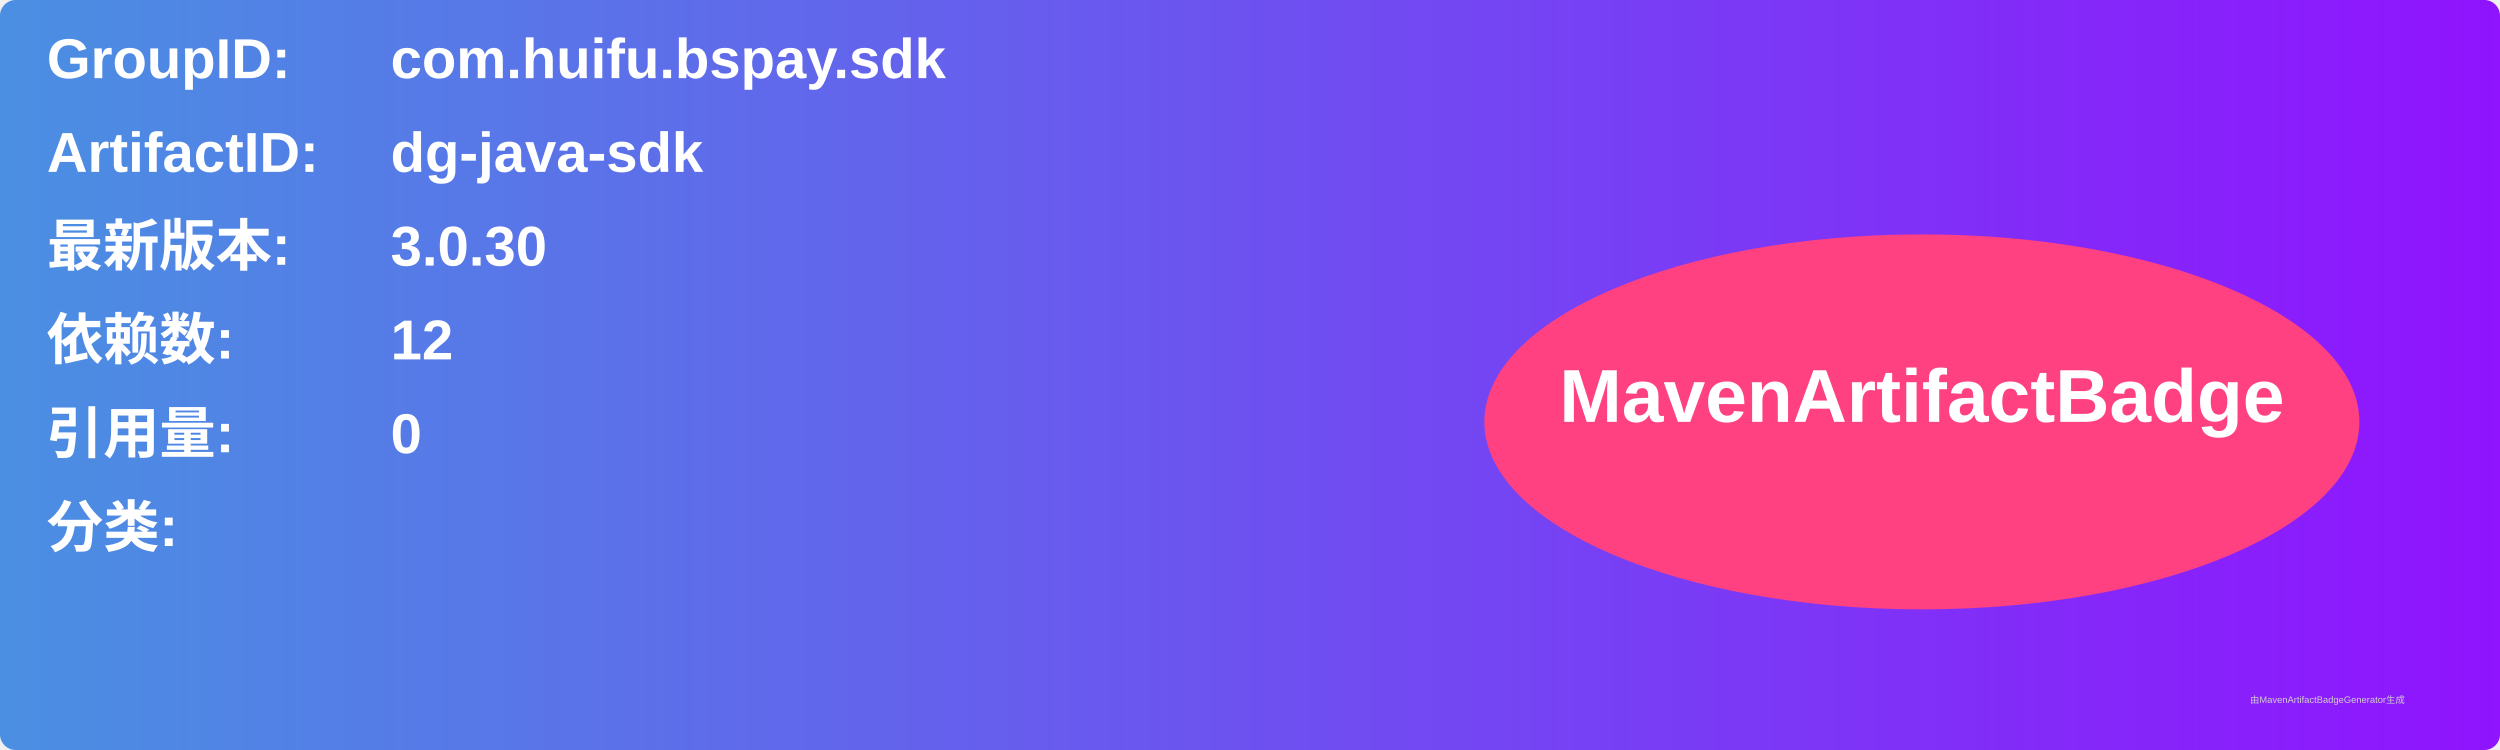
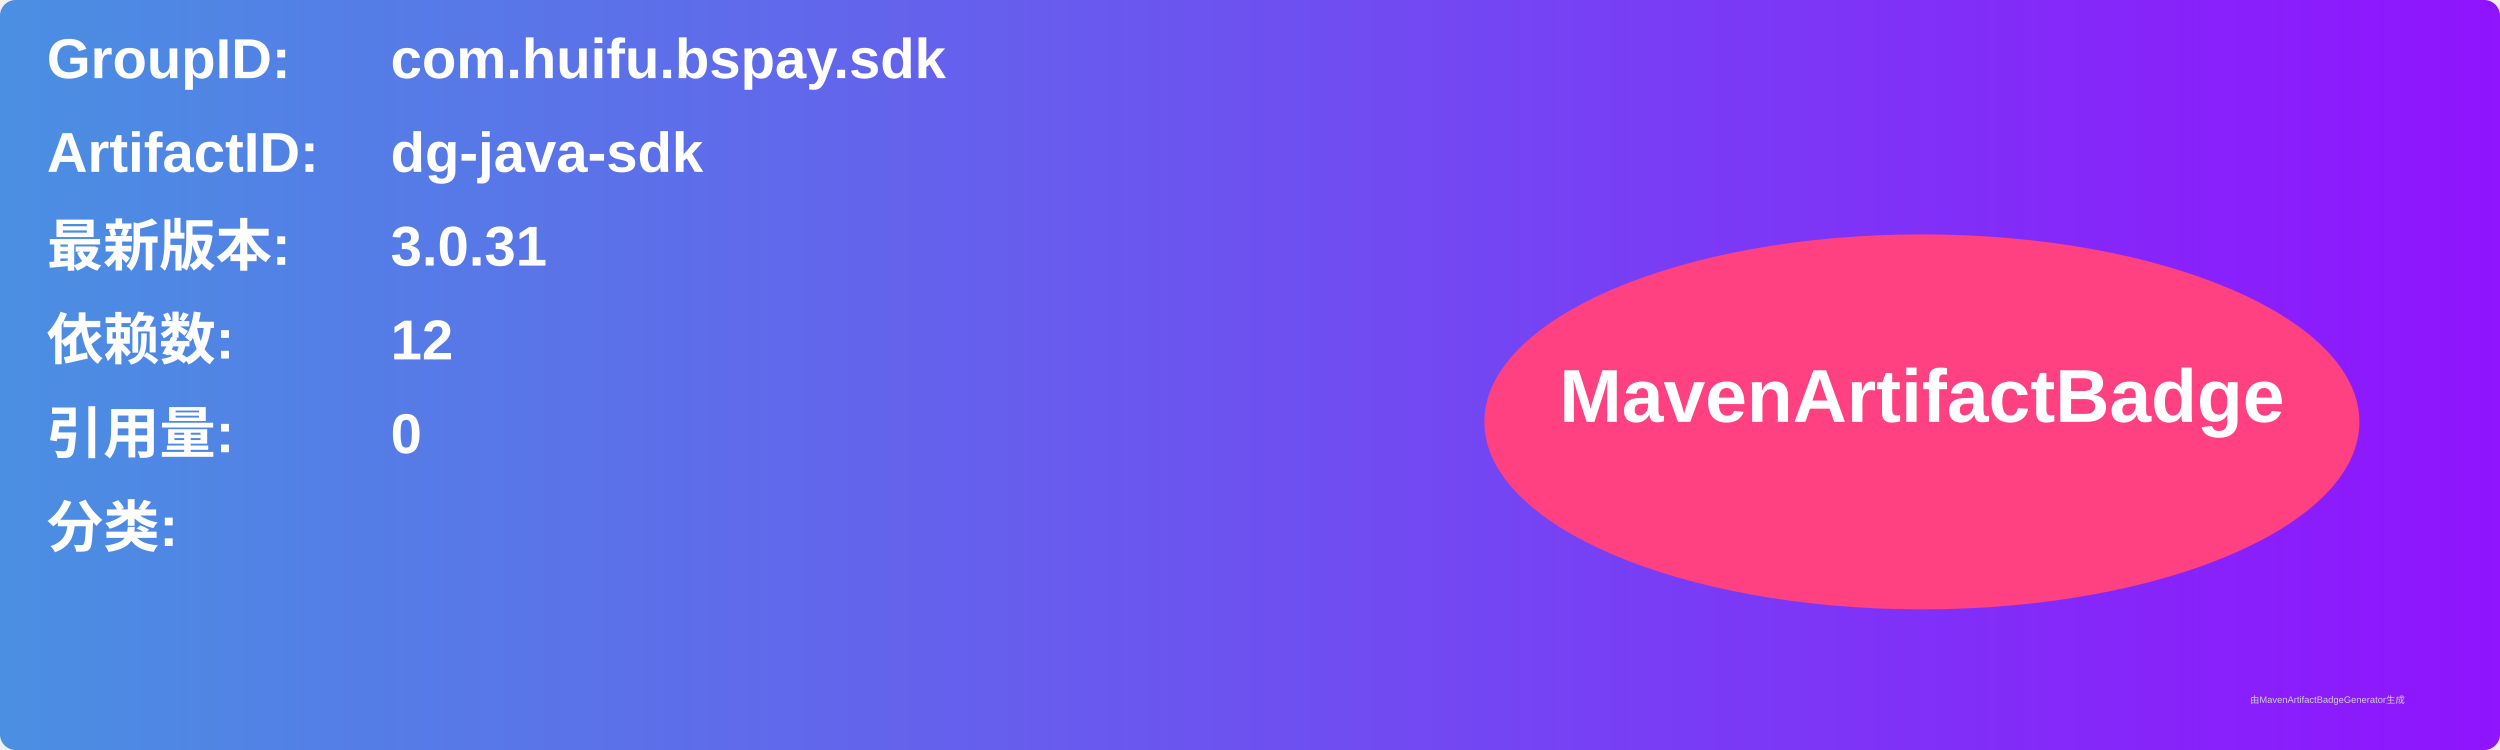
<svg xmlns="http://www.w3.org/2000/svg" width="800" height="240" viewBox="0 0 800 240">
  <linearGradient id="grad" x1="0%" y1="0%" x2="100%" y2="0%">
    <stop offset="0%" stop-color="#4a90e2" />
    <stop offset="100%" stop-color="#9013fe" />
  </linearGradient>
  <rect width="100%" height="100%" rx="5" ry="5" fill="url(#grad)" />
  <g transform="translate(15, 15)">
    <text x="0" y="10" font-family="Arial" font-size="18" fill="white" font-weight="bold" width="260">GroupID:</text>
    <text x="110" y="10" font-family="Arial" font-size="18" fill="white" font-weight="bold" width="460">com.huifu.bspay.sdk</text>
    <text x="0" y="40" font-family="Arial" font-size="18" fill="white" font-weight="bold" width="260">ArtifactID:</text>
    <text x="110" y="40" font-family="Arial" font-size="18" fill="white" font-weight="bold" width="460">dg-java-sdk</text>
    <text x="0" y="70" font-family="Arial" font-size="18" fill="white" font-weight="bold">最新版本:</text>
    <text x="110" y="70" font-family="Arial" font-size="18" fill="white" font-weight="bold">
-       <tspan font-weight="bold">3.0.30</tspan>
+       <tspan font-weight="bold">3.0.31</tspan>
    </text>
    <text x="0" y="100" font-family="Arial" font-size="18" fill="white" font-weight="bold">依赖数: </text>
    <text x="110" y="100" font-family="Arial" font-size="18" fill="white">
      <tspan font-weight="bold">12</tspan>
    </text>
    <text x="0" y="130" font-family="Arial" font-size="18" fill="white" font-weight="bold">引用量: </text>
    <text x="110" y="130" font-family="Arial" font-size="18" fill="white">
      <tspan font-weight="bold">0</tspan>
    </text>
    <text x="0" y="160" font-family="Arial" font-size="18" fill="white" font-weight="bold">分类:</text>
    <text x="10" y="190" font-family="Arial" font-size="10" fill="white">
      <tspan font-weight="bold" />
    </text>
    <ellipse cx="600" cy="120" rx="140" ry="60" fill="#ff4081" />
    <text x="600" y="120" text-anchor="middle" font-family="Arial" font-size="24" fill="white" font-weight="bold">MavenArtifactBadge</text>
  </g>
  <text x="720" y="225" font-family="Arial" font-size="3" fill="#d0d0d0">由MavenArtifactBadgeGenerator生成</text>
</svg>
